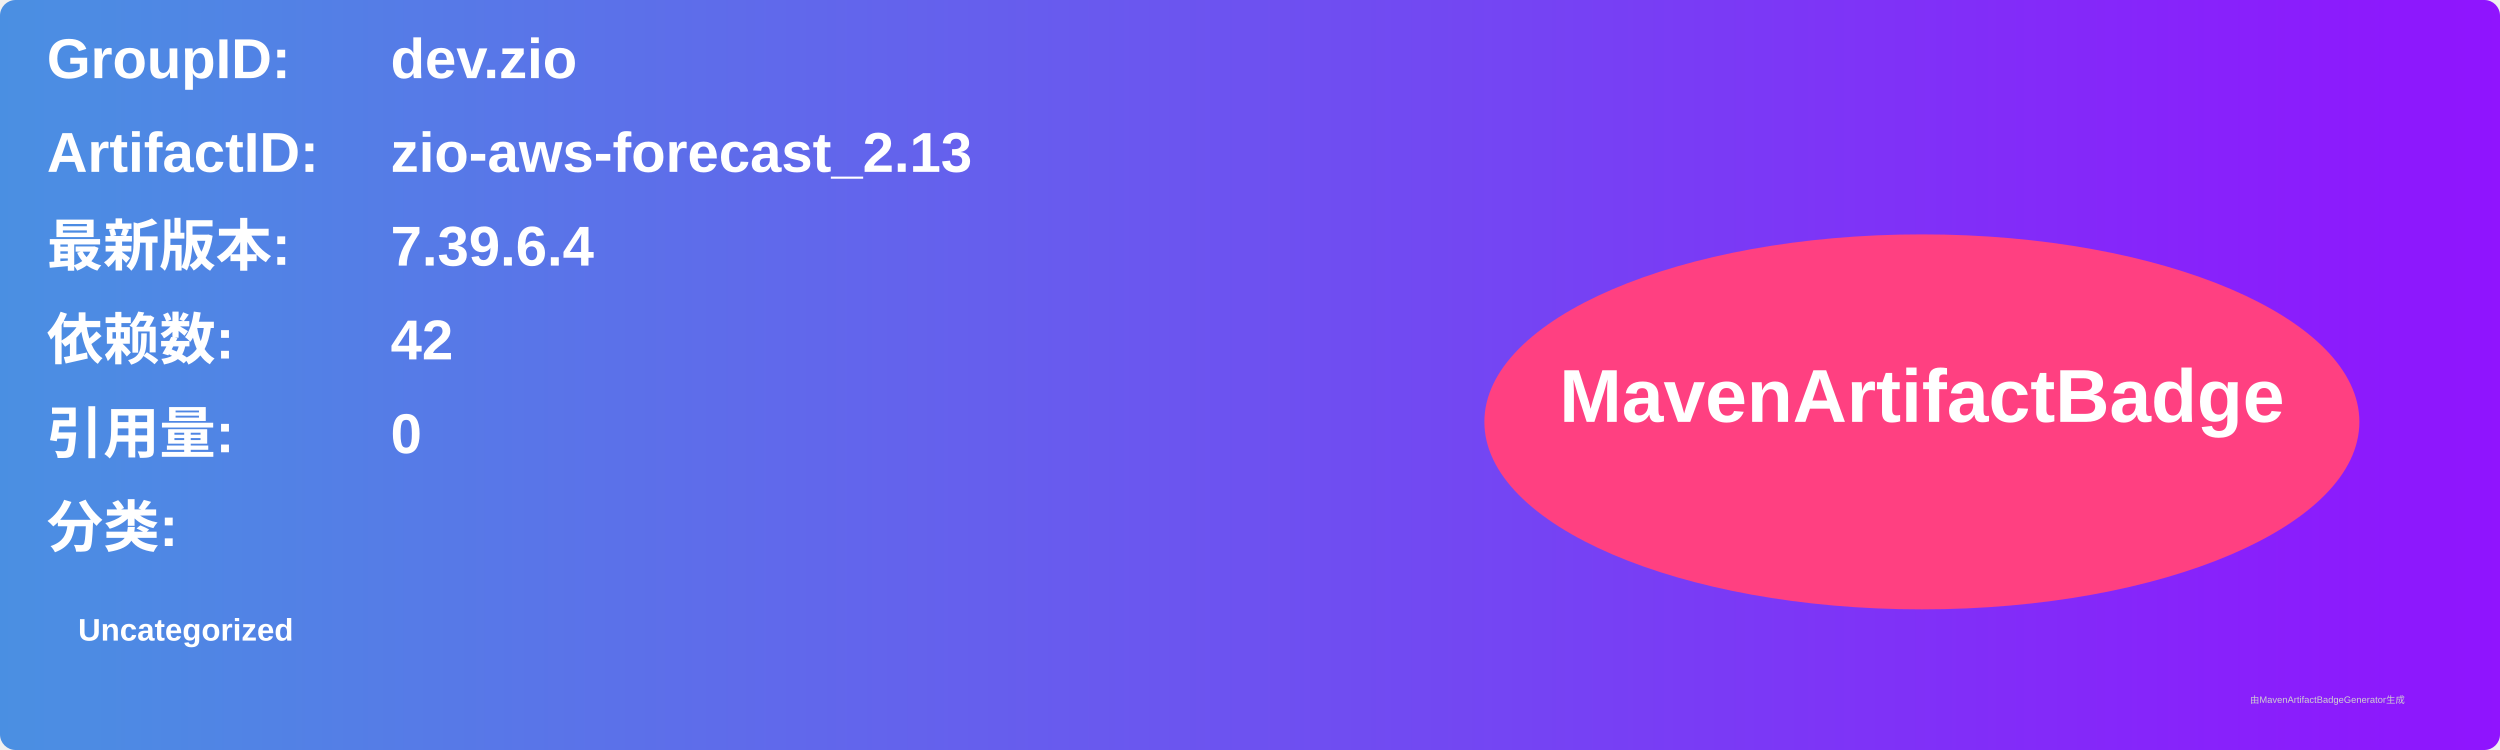
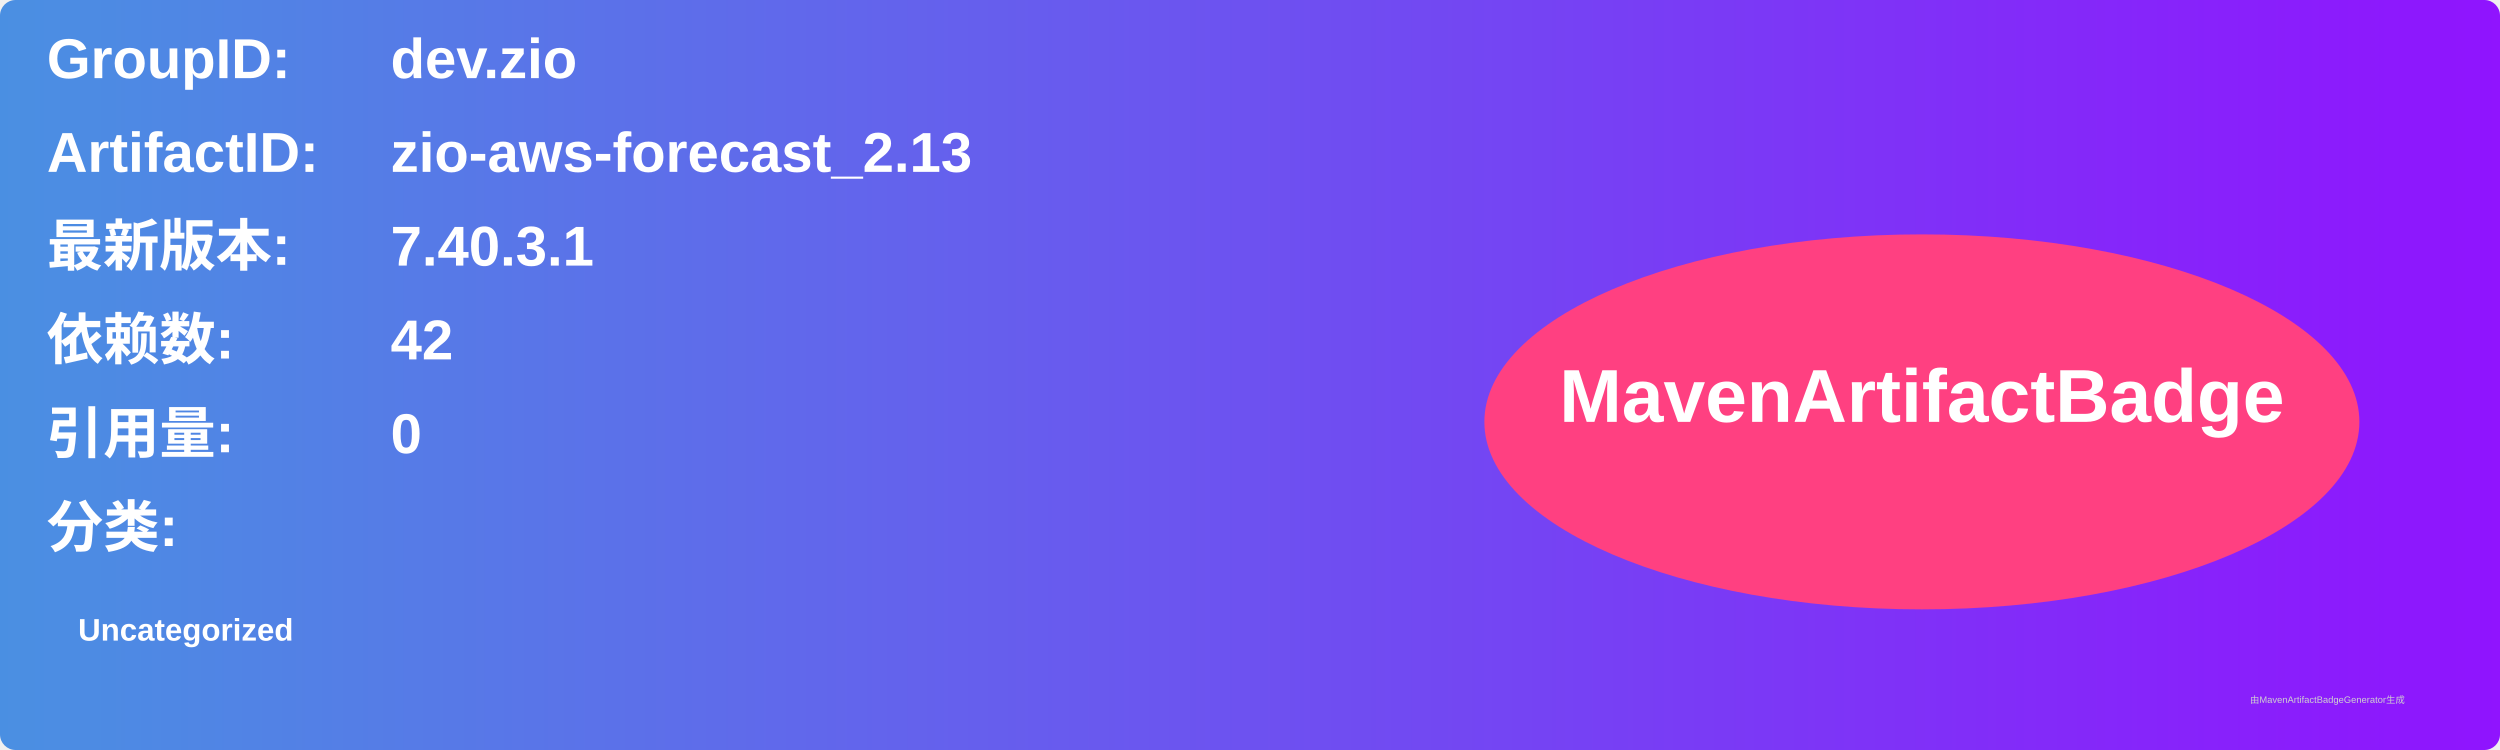
<svg xmlns="http://www.w3.org/2000/svg" width="800" height="240" viewBox="0 0 800 240">
  <linearGradient id="grad" x1="0%" y1="0%" x2="100%" y2="0%">
    <stop offset="0%" stop-color="#4a90e2" />
    <stop offset="100%" stop-color="#9013fe" />
  </linearGradient>
  <rect width="100%" height="100%" rx="5" ry="5" fill="url(#grad)" />
  <g transform="translate(15, 15)">
    <text x="0" y="10" font-family="Arial" font-size="18" fill="white" font-weight="bold" width="260">GroupID:</text>
    <text x="110" y="10" font-family="Arial" font-size="18" fill="white" font-weight="bold" width="460">dev.zio</text>
    <text x="0" y="40" font-family="Arial" font-size="18" fill="white" font-weight="bold" width="260">ArtifactID:</text>
    <text x="110" y="40" font-family="Arial" font-size="18" fill="white" font-weight="bold" width="460">zio-aws-forecast_2.13</text>
    <text x="0" y="70" font-family="Arial" font-size="18" fill="white" font-weight="bold">最新版本:</text>
    <text x="110" y="70" font-family="Arial" font-size="18" fill="white" font-weight="bold">
-       <tspan font-weight="bold">7.39.6.4</tspan>
+       <tspan font-weight="bold">7.40.3.1</tspan>
    </text>
    <text x="0" y="100" font-family="Arial" font-size="18" fill="white" font-weight="bold">依赖数: </text>
    <text x="110" y="100" font-family="Arial" font-size="18" fill="white">
      <tspan font-weight="bold">42</tspan>
    </text>
    <text x="0" y="130" font-family="Arial" font-size="18" fill="white" font-weight="bold">引用量: </text>
    <text x="110" y="130" font-family="Arial" font-size="18" fill="white">
      <tspan font-weight="bold">0</tspan>
    </text>
    <text x="0" y="160" font-family="Arial" font-size="18" fill="white" font-weight="bold">分类:</text>
    <text x="10" y="190" font-family="Arial" font-size="10" fill="white">
      <tspan font-weight="bold">Uncategorized</tspan>
    </text>
    <ellipse cx="600" cy="120" rx="140" ry="60" fill="#ff4081" />
    <text x="600" y="120" text-anchor="middle" font-family="Arial" font-size="24" fill="white" font-weight="bold">MavenArtifactBadge</text>
  </g>
  <text x="720" y="225" font-family="Arial" font-size="3" fill="#d0d0d0">由MavenArtifactBadgeGenerator生成</text>
</svg>
